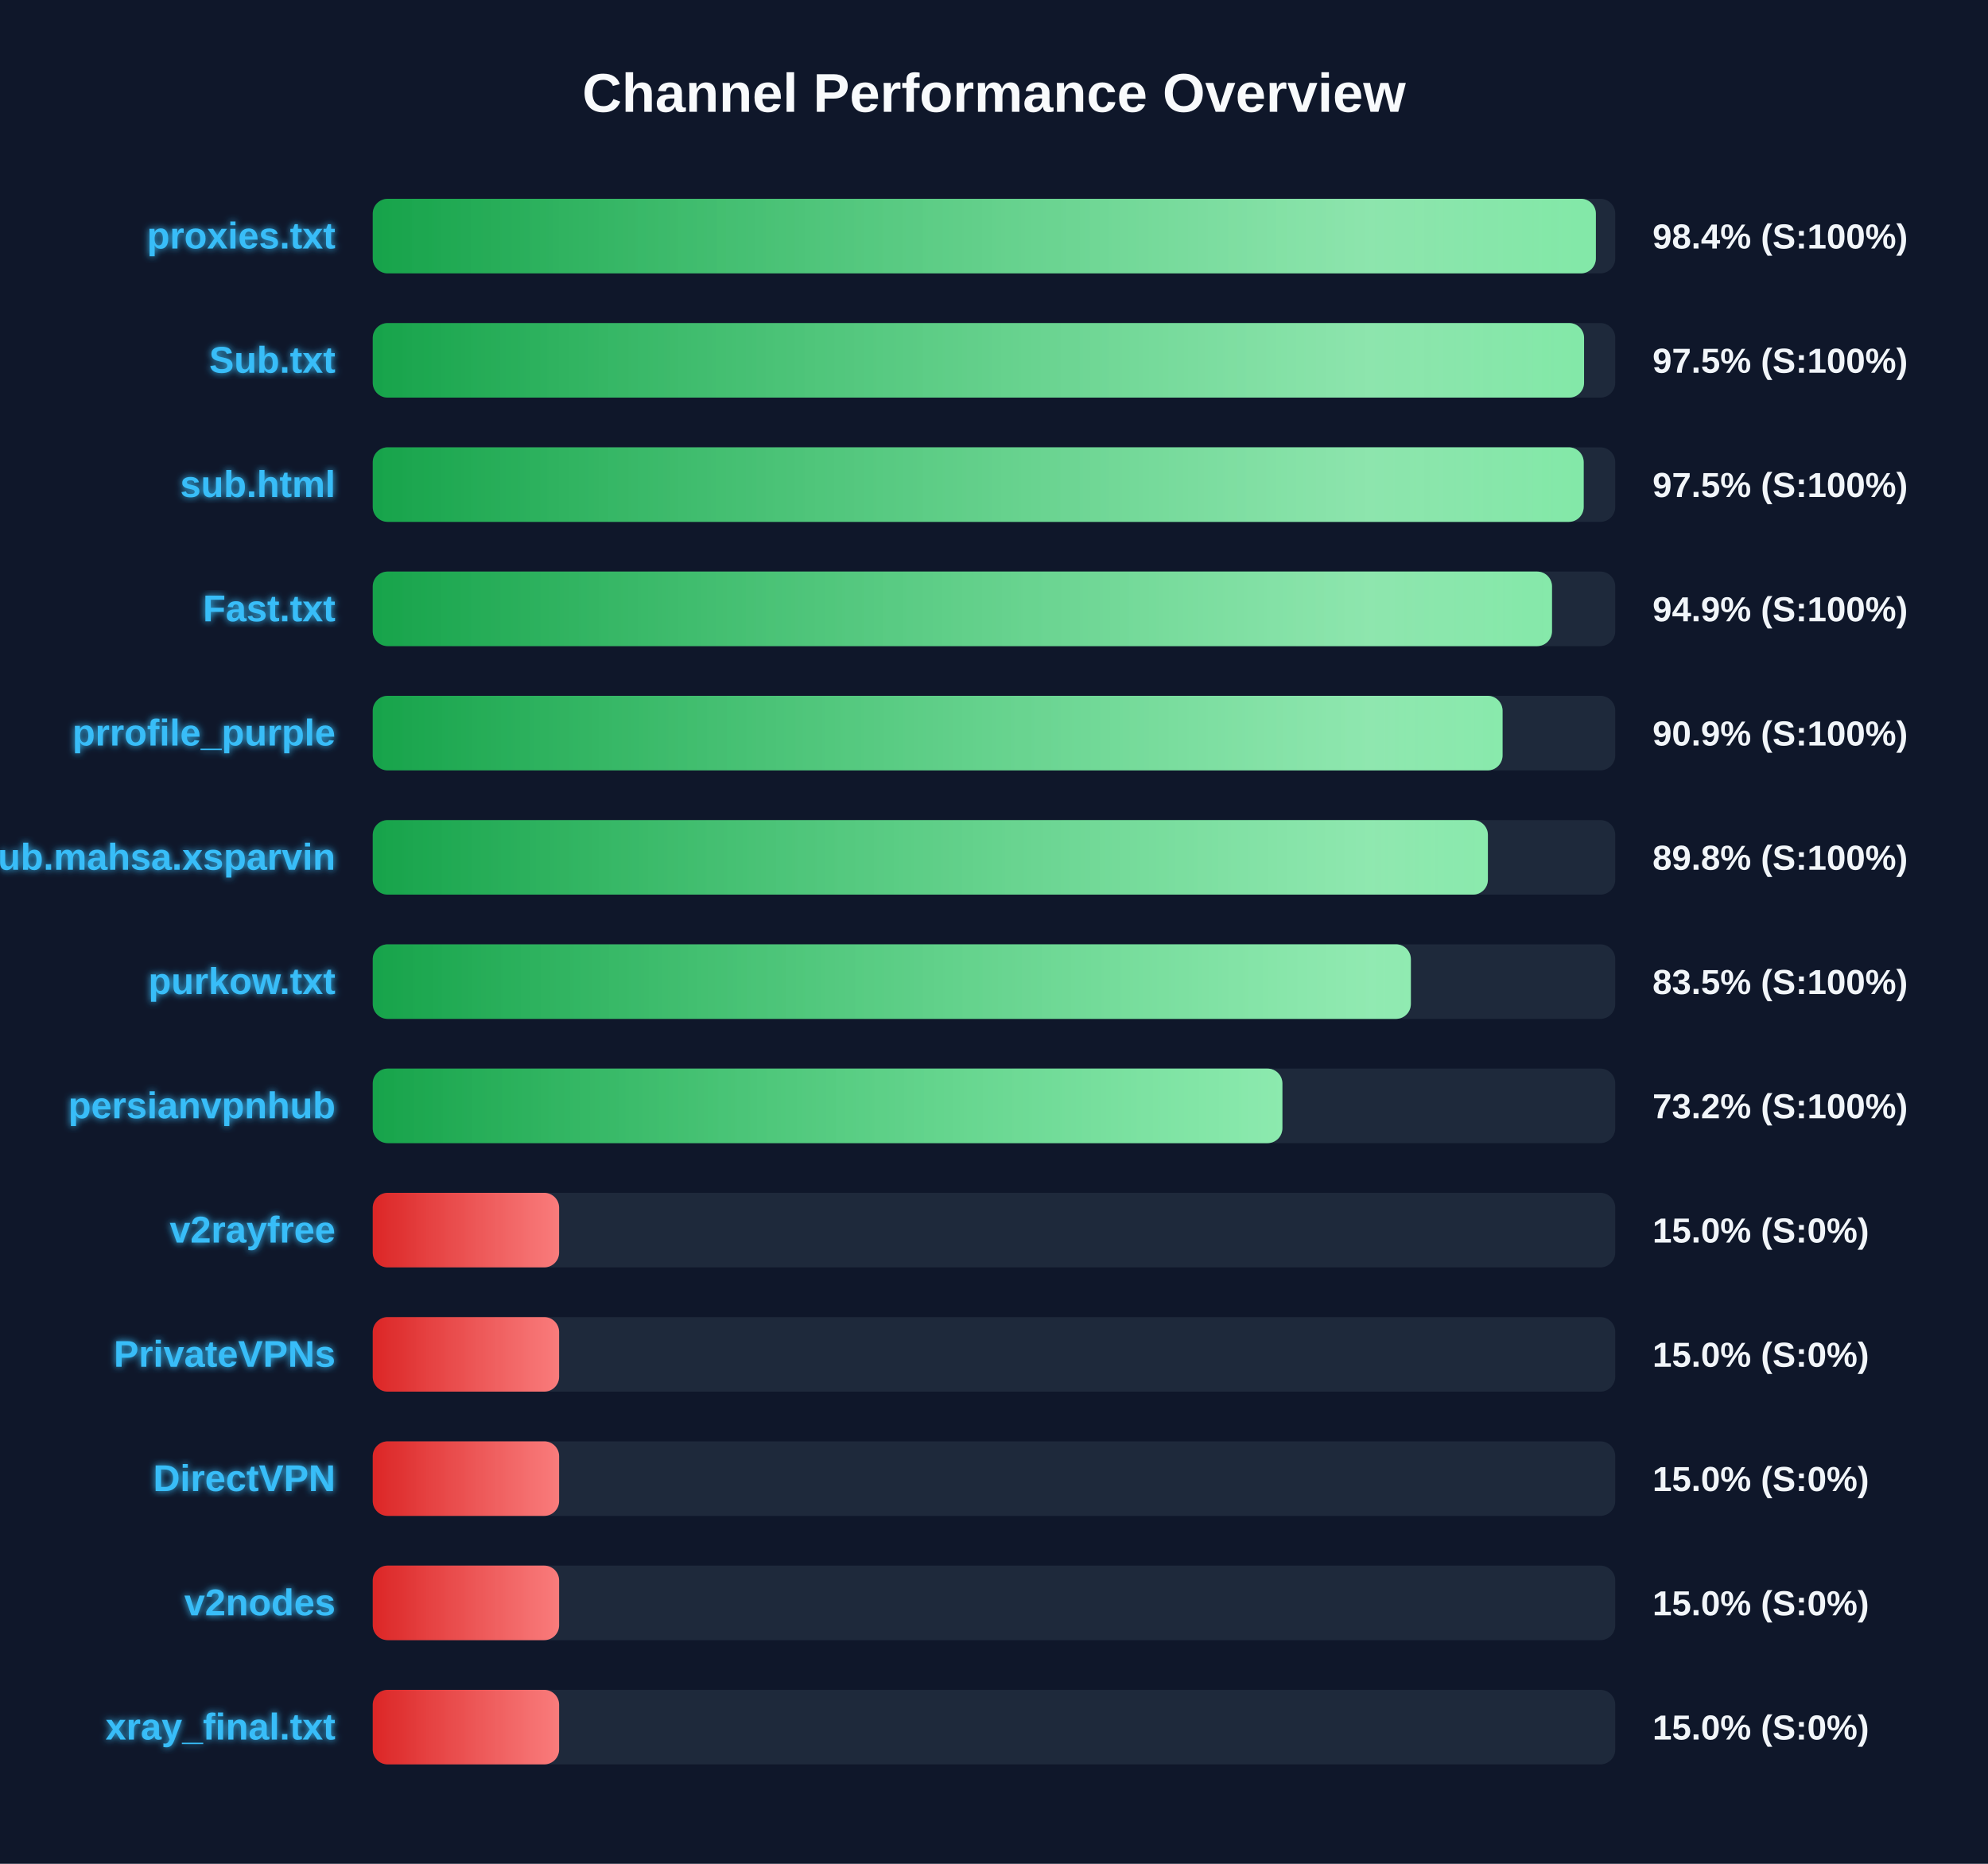
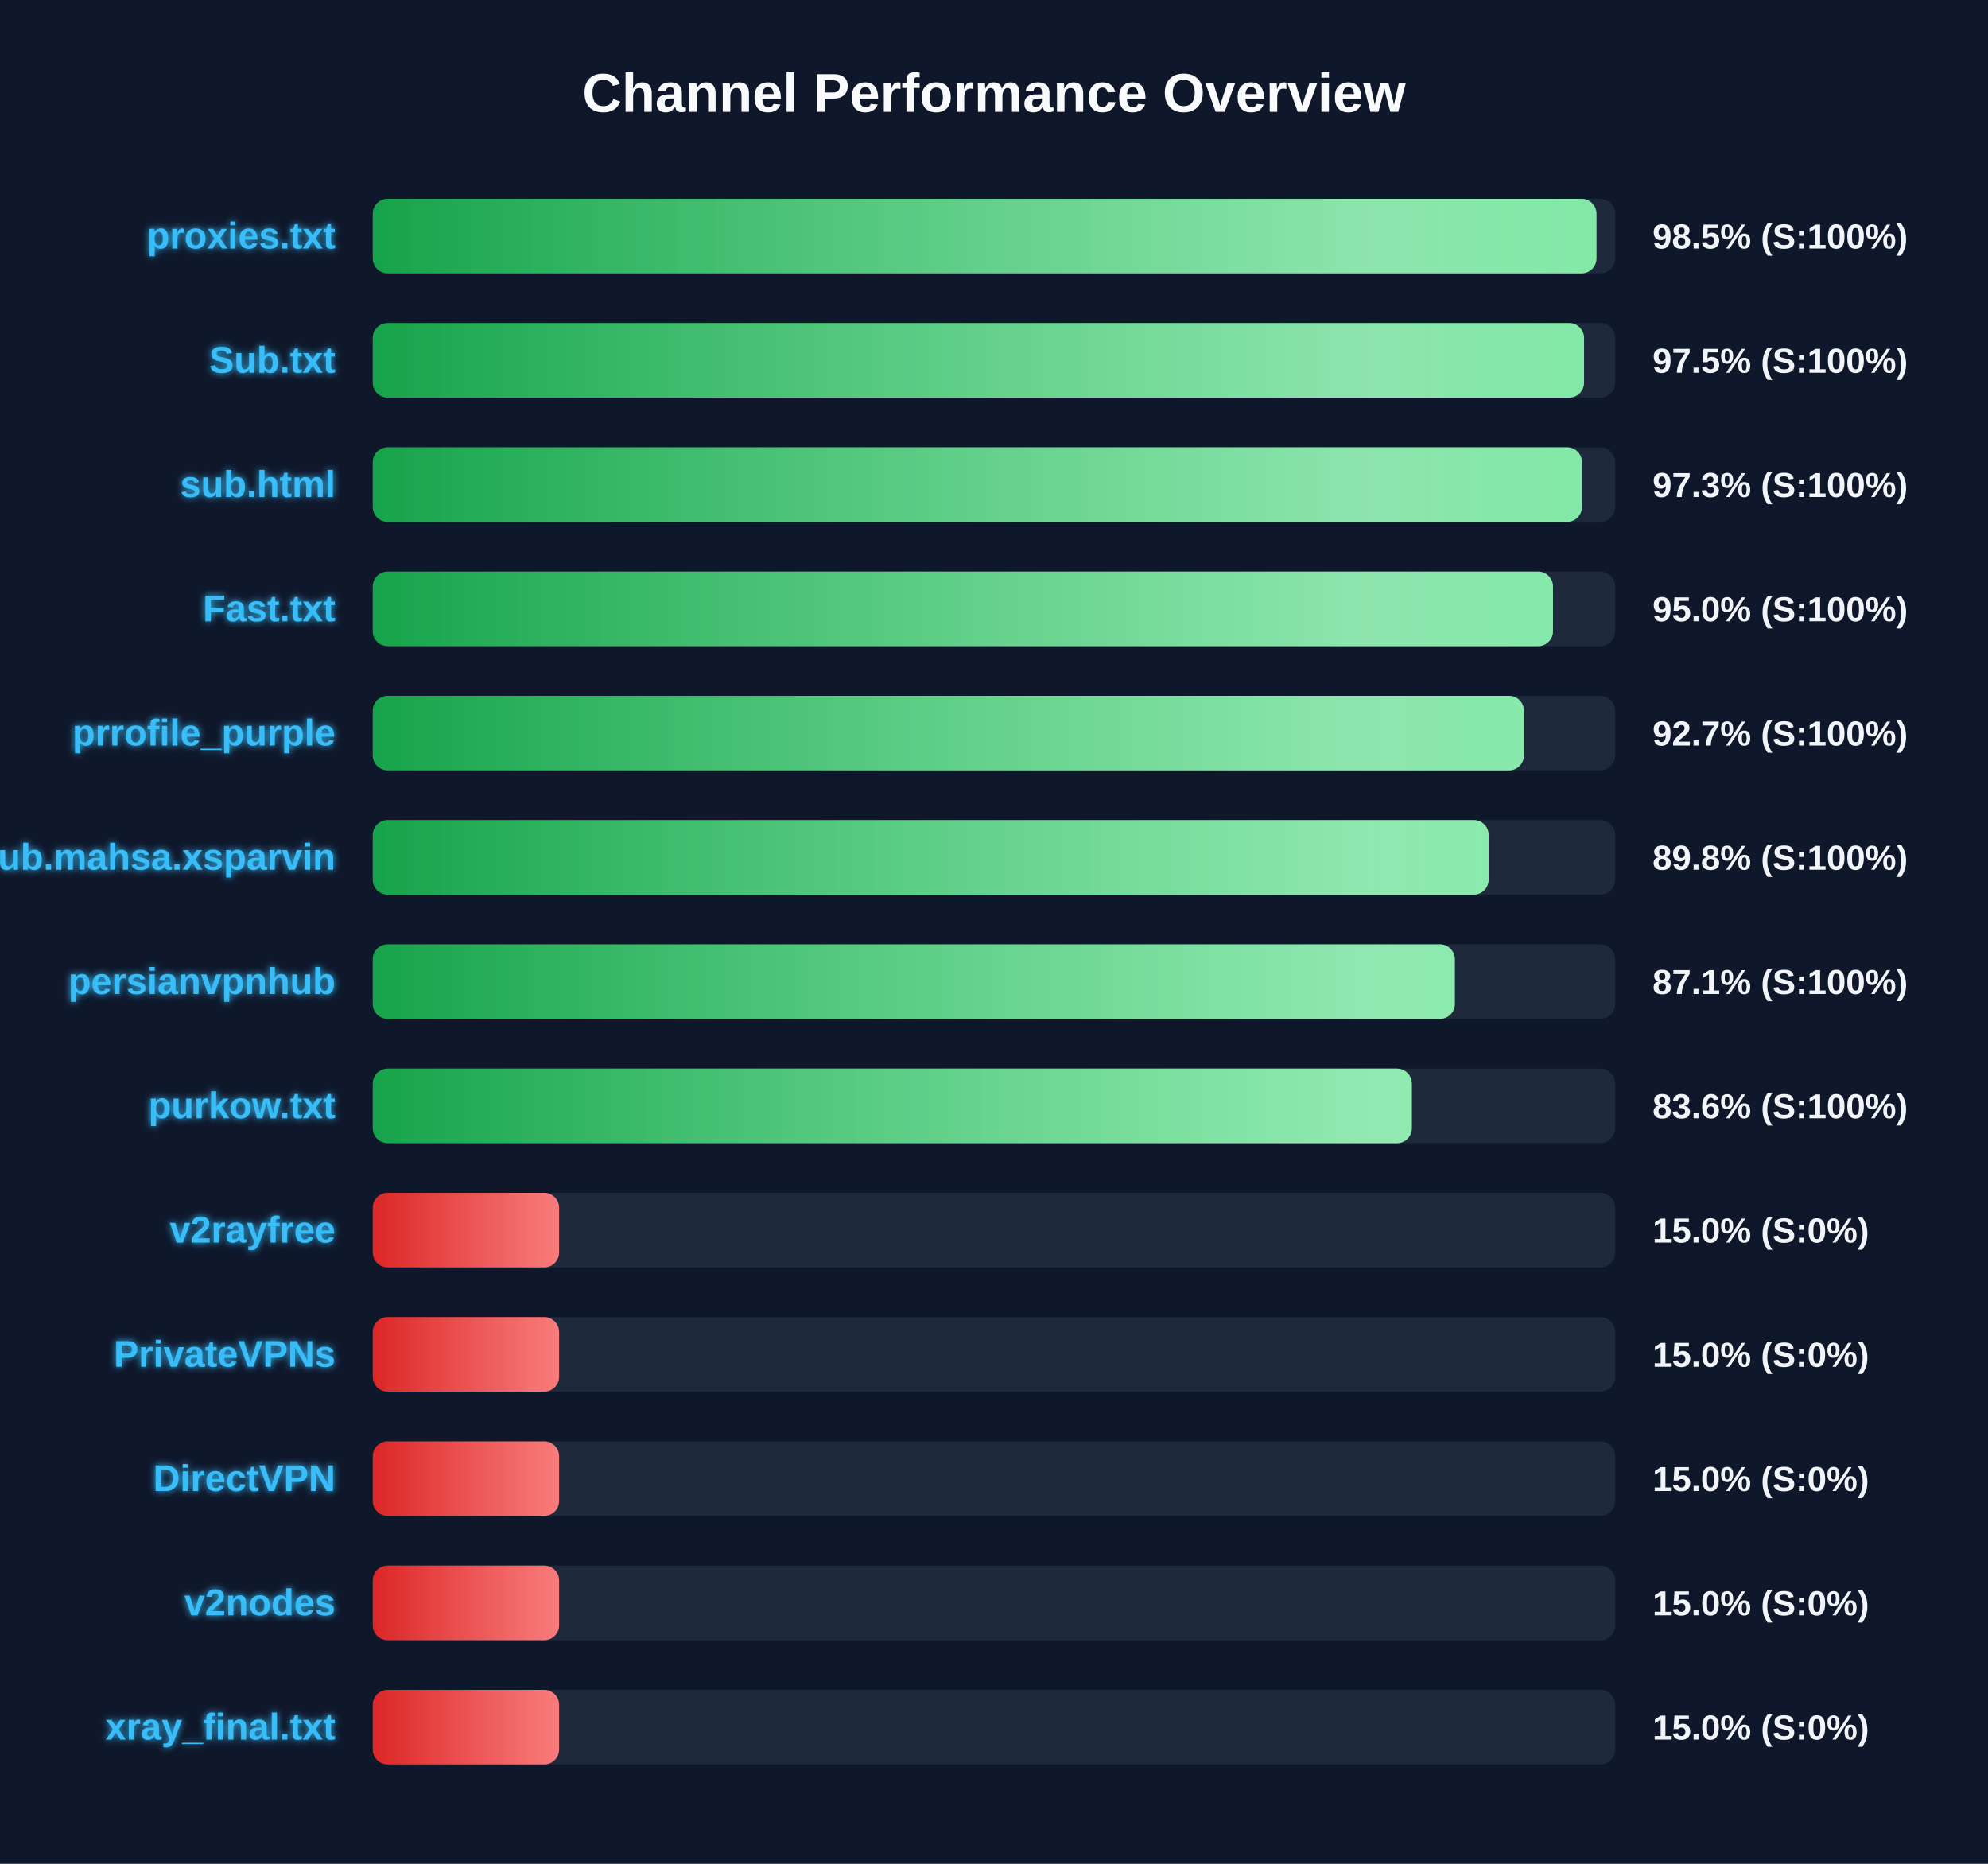
<svg xmlns="http://www.w3.org/2000/svg" width="800" height="750" version="1.1">
  <defs>
    <linearGradient id="grad-green" x1="0%" y1="0%" x2="100%" y2="0%">
      <stop offset="0%" stop-color="#16a34a" />
      <stop offset="100%" stop-color="#4ade80" />
    </linearGradient>
    <linearGradient id="grad-yellow" x1="0%" y1="0%" x2="100%" y2="0%">
      <stop offset="0%" stop-color="#ca8a04" />
      <stop offset="100%" stop-color="#fde047" />
    </linearGradient>
    <linearGradient id="grad-red" x1="0%" y1="0%" x2="100%" y2="0%">
      <stop offset="0%" stop-color="#dc2626" />
      <stop offset="100%" stop-color="#f87171" />
    </linearGradient>
    <linearGradient id="shimmer" x1="0%" y1="0%" x2="100%" y2="0%">
      <stop offset="0%" stop-color="rgba(255,255,255,0)" />
      <stop offset="50%" stop-color="rgba(255,255,255,0.4)" />
      <stop offset="100%" stop-color="rgba(255,255,255,0)" />
    </linearGradient>
    <filter id="glow" x="-20%" y="-20%" width="140%" height="140%">
      <feGaussianBlur stdDeviation="1.5" result="blur" />
      <feComposite in="SourceGraphic" in2="blur" operator="over" />
    </filter>
  </defs>
  <style>
        .bg-rect { fill: #0f172a; }
        .title { font: bold 22px 'Segoe UI', Arial, sans-serif; fill: #f8fafc; }
        .row { font: bold 15px 'Segoe UI', Arial, sans-serif; fill: #38bdf8; filter: url(#glow); }
        .score { font: bold 14px 'Segoe UI', Arial, sans-serif; fill: #f1f5f9; }
        @keyframes shimmer-anim {
            0% { transform: translateX(-100%); }
            100% { transform: translateX(200%); }
        }
        .shimmer-rect {
            animation: shimmer-anim 2.5s infinite linear;
        }
    </style>
  <rect width="100%" height="100%" class="bg-rect" />
  <text x="400" y="45" text-anchor="middle" class="title">Channel Performance Overview</text>
  <rect x="150" y="80" width="500" height="30" fill="#1e293b" rx="6" />
  <clipPath id="clip-0">
-     <rect x="150" y="80" width="492.2" height="30" rx="6" />
+     <rect x="150" y="80" width="492.45" height="30" rx="6" />
  </clipPath>
-   <rect x="150" y="80" width="492.2" height="30" fill="url(#grad-green)" rx="6" />
+   <rect x="150" y="80" width="492.45" height="30" fill="url(#grad-green)" rx="6" />
  <g clip-path="url(#clip-0)">
    <rect x="150" y="80" width="100%" height="30" fill="url(#shimmer)" class="shimmer-rect" />
  </g>
  <text x="135" y="100" text-anchor="end" class="row">proxies.txt</text>
-   <text x="665" y="100" text-anchor="start" class="score">98.4% (S:100%)</text>
+   <text x="665" y="100" text-anchor="start" class="score">98.5% (S:100%)</text>
  <rect x="150" y="130" width="500" height="30" fill="#1e293b" rx="6" />
  <clipPath id="clip-1">
    <rect x="150" y="130" width="487.45" height="30" rx="6" />
  </clipPath>
  <rect x="150" y="130" width="487.45" height="30" fill="url(#grad-green)" rx="6" />
  <g clip-path="url(#clip-1)">
    <rect x="150" y="130" width="100%" height="30" fill="url(#shimmer)" class="shimmer-rect" />
  </g>
  <text x="135" y="150" text-anchor="end" class="row">Sub.txt</text>
  <text x="665" y="150" text-anchor="start" class="score">97.5% (S:100%)</text>
  <rect x="150" y="180" width="500" height="30" fill="#1e293b" rx="6" />
  <clipPath id="clip-2">
-     <rect x="150" y="180" width="487.3" height="30" rx="6" />
+     <rect x="150" y="180" width="486.6" height="30" rx="6" />
  </clipPath>
-   <rect x="150" y="180" width="487.3" height="30" fill="url(#grad-green)" rx="6" />
+   <rect x="150" y="180" width="486.6" height="30" fill="url(#grad-green)" rx="6" />
  <g clip-path="url(#clip-2)">
    <rect x="150" y="180" width="100%" height="30" fill="url(#shimmer)" class="shimmer-rect" />
  </g>
  <text x="135" y="200" text-anchor="end" class="row">sub.html</text>
-   <text x="665" y="200" text-anchor="start" class="score">97.5% (S:100%)</text>
+   <text x="665" y="200" text-anchor="start" class="score">97.3% (S:100%)</text>
  <rect x="150" y="230" width="500" height="30" fill="#1e293b" rx="6" />
  <clipPath id="clip-3">
-     <rect x="150" y="230" width="474.55" height="30" rx="6" />
+     <rect x="150" y="230" width="474.95" height="30" rx="6" />
  </clipPath>
-   <rect x="150" y="230" width="474.55" height="30" fill="url(#grad-green)" rx="6" />
+   <rect x="150" y="230" width="474.95" height="30" fill="url(#grad-green)" rx="6" />
  <g clip-path="url(#clip-3)">
    <rect x="150" y="230" width="100%" height="30" fill="url(#shimmer)" class="shimmer-rect" />
  </g>
  <text x="135" y="250" text-anchor="end" class="row">Fast.txt</text>
-   <text x="665" y="250" text-anchor="start" class="score">94.9% (S:100%)</text>
+   <text x="665" y="250" text-anchor="start" class="score">95.0% (S:100%)</text>
  <rect x="150" y="280" width="500" height="30" fill="#1e293b" rx="6" />
  <clipPath id="clip-4">
-     <rect x="150" y="280" width="454.65" height="30" rx="6" />
+     <rect x="150" y="280" width="463.25" height="30" rx="6" />
  </clipPath>
-   <rect x="150" y="280" width="454.65" height="30" fill="url(#grad-green)" rx="6" />
+   <rect x="150" y="280" width="463.25" height="30" fill="url(#grad-green)" rx="6" />
  <g clip-path="url(#clip-4)">
    <rect x="150" y="280" width="100%" height="30" fill="url(#shimmer)" class="shimmer-rect" />
  </g>
  <text x="135" y="300" text-anchor="end" class="row">prrofile_purple</text>
-   <text x="665" y="300" text-anchor="start" class="score">90.9% (S:100%)</text>
+   <text x="665" y="300" text-anchor="start" class="score">92.7% (S:100%)</text>
  <rect x="150" y="330" width="500" height="30" fill="#1e293b" rx="6" />
  <clipPath id="clip-5">
-     <rect x="150" y="330" width="448.75" height="30" rx="6" />
+     <rect x="150" y="330" width="449.05" height="30" rx="6" />
  </clipPath>
-   <rect x="150" y="330" width="448.75" height="30" fill="url(#grad-green)" rx="6" />
+   <rect x="150" y="330" width="449.05" height="30" fill="url(#grad-green)" rx="6" />
  <g clip-path="url(#clip-5)">
    <rect x="150" y="330" width="100%" height="30" fill="url(#shimmer)" class="shimmer-rect" />
  </g>
  <text x="135" y="350" text-anchor="end" class="row">Sub.mahsa.xsparvin</text>
  <text x="665" y="350" text-anchor="start" class="score">89.8% (S:100%)</text>
  <rect x="150" y="380" width="500" height="30" fill="#1e293b" rx="6" />
  <clipPath id="clip-6">
-     <rect x="150" y="380" width="417.75" height="30" rx="6" />
+     <rect x="150" y="380" width="435.45" height="30" rx="6" />
  </clipPath>
-   <rect x="150" y="380" width="417.75" height="30" fill="url(#grad-green)" rx="6" />
+   <rect x="150" y="380" width="435.45" height="30" fill="url(#grad-green)" rx="6" />
  <g clip-path="url(#clip-6)">
    <rect x="150" y="380" width="100%" height="30" fill="url(#shimmer)" class="shimmer-rect" />
  </g>
-   <text x="135" y="400" text-anchor="end" class="row">purkow.txt</text>
-   <text x="665" y="400" text-anchor="start" class="score">83.5% (S:100%)</text>
+   <text x="135" y="400" text-anchor="end" class="row">persianvpnhub</text>
+   <text x="665" y="400" text-anchor="start" class="score">87.1% (S:100%)</text>
  <rect x="150" y="430" width="500" height="30" fill="#1e293b" rx="6" />
  <clipPath id="clip-7">
-     <rect x="150" y="430" width="366.05" height="30" rx="6" />
+     <rect x="150" y="430" width="418.15" height="30" rx="6" />
  </clipPath>
-   <rect x="150" y="430" width="366.05" height="30" fill="url(#grad-green)" rx="6" />
+   <rect x="150" y="430" width="418.15" height="30" fill="url(#grad-green)" rx="6" />
  <g clip-path="url(#clip-7)">
    <rect x="150" y="430" width="100%" height="30" fill="url(#shimmer)" class="shimmer-rect" />
  </g>
-   <text x="135" y="450" text-anchor="end" class="row">persianvpnhub</text>
-   <text x="665" y="450" text-anchor="start" class="score">73.2% (S:100%)</text>
+   <text x="135" y="450" text-anchor="end" class="row">purkow.txt</text>
+   <text x="665" y="450" text-anchor="start" class="score">83.6% (S:100%)</text>
  <rect x="150" y="480" width="500" height="30" fill="#1e293b" rx="6" />
  <clipPath id="clip-8">
    <rect x="150" y="480" width="75.0" height="30" rx="6" />
  </clipPath>
  <rect x="150" y="480" width="75.0" height="30" fill="url(#grad-red)" rx="6" />
  <g clip-path="url(#clip-8)">
    <rect x="150" y="480" width="100%" height="30" fill="url(#shimmer)" class="shimmer-rect" />
  </g>
  <text x="135" y="500" text-anchor="end" class="row">v2rayfree</text>
  <text x="665" y="500" text-anchor="start" class="score">15.0% (S:0%)</text>
  <rect x="150" y="530" width="500" height="30" fill="#1e293b" rx="6" />
  <clipPath id="clip-9">
    <rect x="150" y="530" width="75.0" height="30" rx="6" />
  </clipPath>
  <rect x="150" y="530" width="75.0" height="30" fill="url(#grad-red)" rx="6" />
  <g clip-path="url(#clip-9)">
    <rect x="150" y="530" width="100%" height="30" fill="url(#shimmer)" class="shimmer-rect" />
  </g>
  <text x="135" y="550" text-anchor="end" class="row">PrivateVPNs</text>
  <text x="665" y="550" text-anchor="start" class="score">15.0% (S:0%)</text>
  <rect x="150" y="580" width="500" height="30" fill="#1e293b" rx="6" />
  <clipPath id="clip-10">
    <rect x="150" y="580" width="75.0" height="30" rx="6" />
  </clipPath>
  <rect x="150" y="580" width="75.0" height="30" fill="url(#grad-red)" rx="6" />
  <g clip-path="url(#clip-10)">
    <rect x="150" y="580" width="100%" height="30" fill="url(#shimmer)" class="shimmer-rect" />
  </g>
  <text x="135" y="600" text-anchor="end" class="row">DirectVPN</text>
  <text x="665" y="600" text-anchor="start" class="score">15.0% (S:0%)</text>
  <rect x="150" y="630" width="500" height="30" fill="#1e293b" rx="6" />
  <clipPath id="clip-11">
    <rect x="150" y="630" width="75.0" height="30" rx="6" />
  </clipPath>
  <rect x="150" y="630" width="75.0" height="30" fill="url(#grad-red)" rx="6" />
  <g clip-path="url(#clip-11)">
    <rect x="150" y="630" width="100%" height="30" fill="url(#shimmer)" class="shimmer-rect" />
  </g>
  <text x="135" y="650" text-anchor="end" class="row">v2nodes</text>
  <text x="665" y="650" text-anchor="start" class="score">15.0% (S:0%)</text>
  <rect x="150" y="680" width="500" height="30" fill="#1e293b" rx="6" />
  <clipPath id="clip-12">
    <rect x="150" y="680" width="75.0" height="30" rx="6" />
  </clipPath>
  <rect x="150" y="680" width="75.0" height="30" fill="url(#grad-red)" rx="6" />
  <g clip-path="url(#clip-12)">
    <rect x="150" y="680" width="100%" height="30" fill="url(#shimmer)" class="shimmer-rect" />
  </g>
  <text x="135" y="700" text-anchor="end" class="row">xray_final.txt</text>
  <text x="665" y="700" text-anchor="start" class="score">15.0% (S:0%)</text>
</svg>
